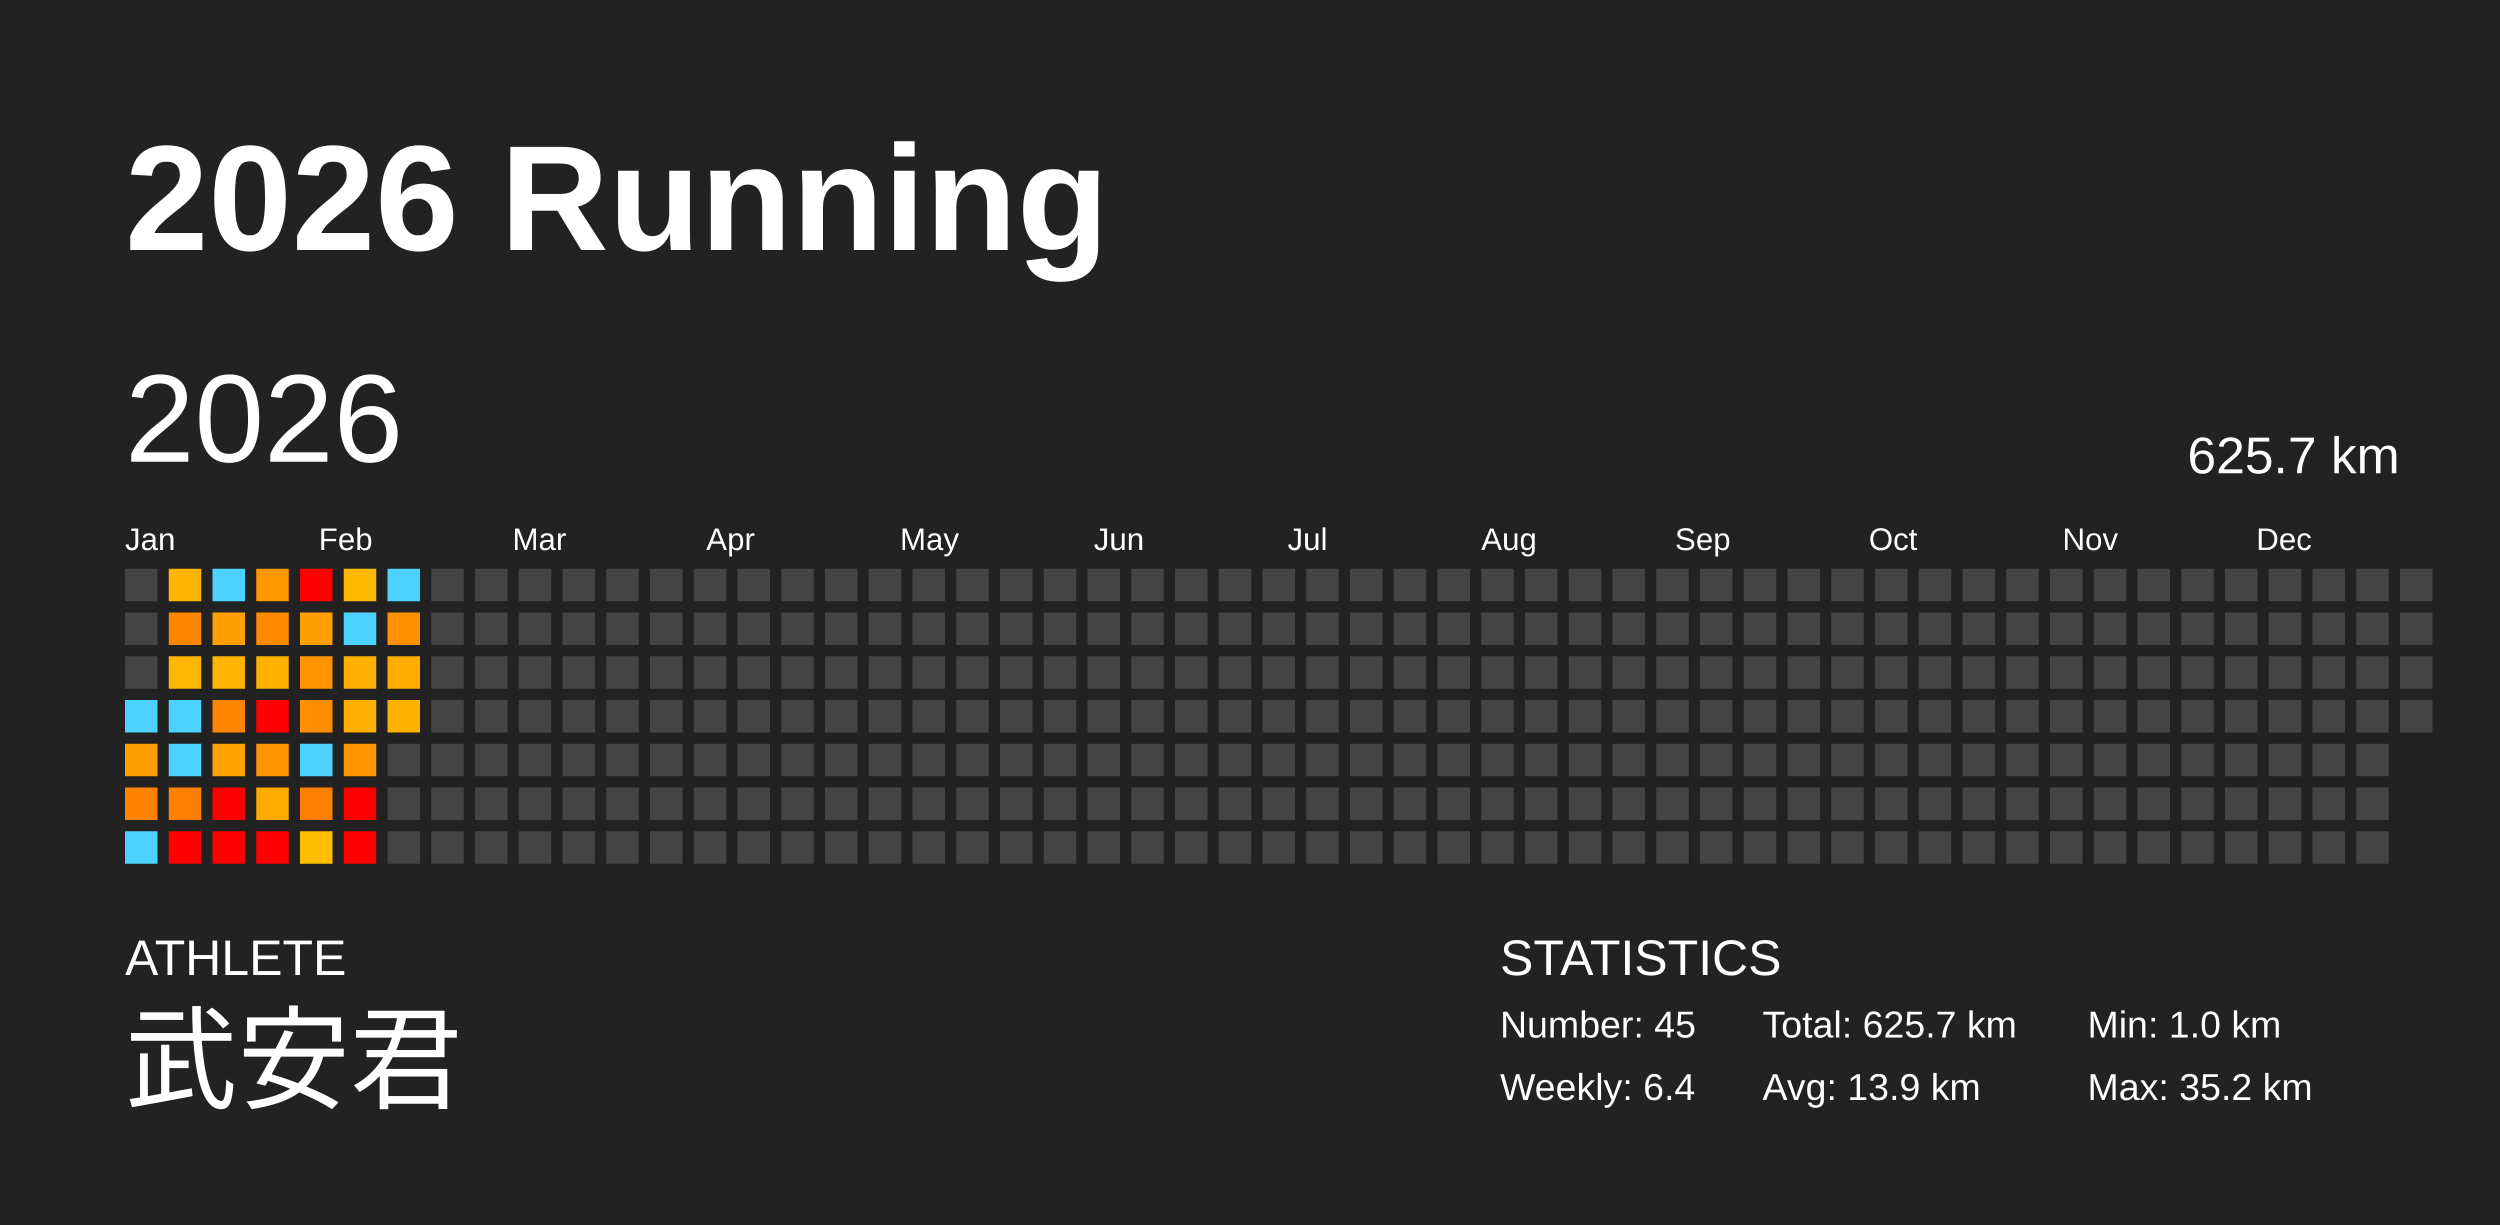
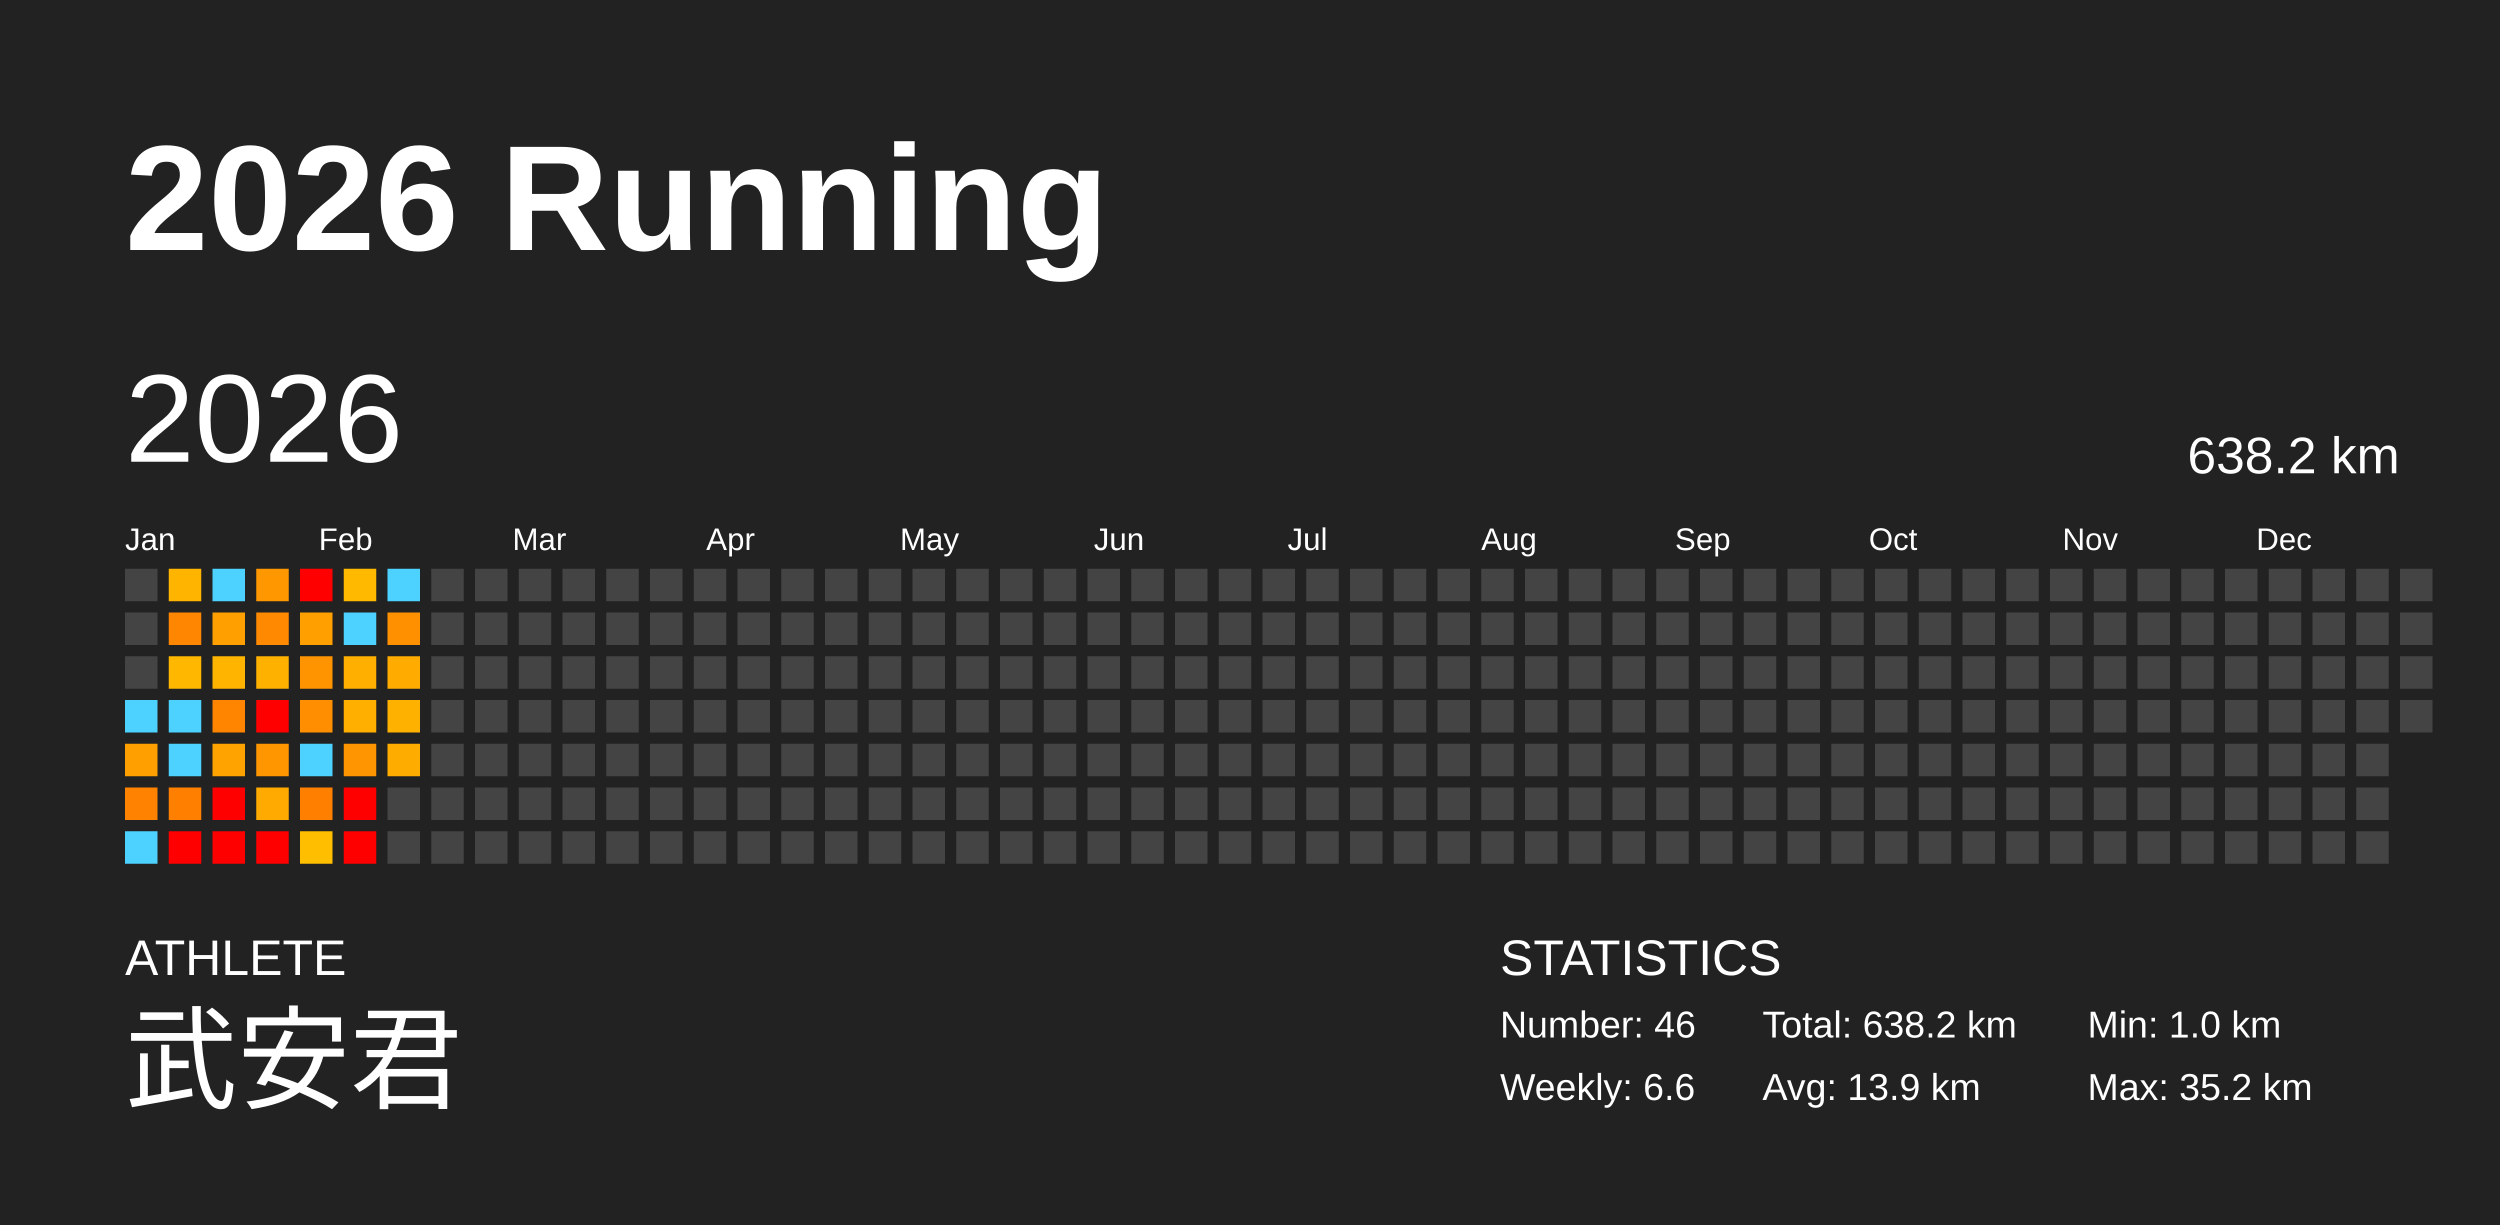
<svg xmlns="http://www.w3.org/2000/svg" baseProfile="full" height="98mm" version="1.1" viewBox="0,0,200,98" width="200mm">
  <defs />
  <rect fill="#222222" height="98" width="200" x="0" y="0" />
  <text fill="#FFFFFF" style="font-size:12px; font-family:Arial; font-weight:bold;" x="10" y="20">2026 Running</text>
  <text fill="#FFFFFF" style="font-size:4px; font-family:Arial" x="10" y="78">ATHLETE</text>
  <text fill="#FFFFFF" style="font-size:9px; font-family:Arial" x="10" y="88">武安君</text>
  <text fill="#FFFFFF" style="font-size:4px; font-family:Arial" x="120" y="78">STATISTICS</text>
-   <text fill="#FFFFFF" style="font-size:3px; font-family:Arial" x="120" y="83">Number: 45</text>
-   <text fill="#FFFFFF" style="font-size:3px; font-family:Arial" x="120" y="88">Weekly: 6.4</text>
-   <text fill="#FFFFFF" style="font-size:3px; font-family:Arial" x="141" y="83">Total: 625.7 km</text>
+   <text fill="#FFFFFF" style="font-size:3px; font-family:Arial" x="120" y="83">Number: 46</text>
+   <text fill="#FFFFFF" style="font-size:3px; font-family:Arial" x="120" y="88">Weekly: 6.6</text>
+   <text fill="#FFFFFF" style="font-size:3px; font-family:Arial" x="141" y="83">Total: 638.2 km</text>
  <text fill="#FFFFFF" style="font-size:3px; font-family:Arial" x="141" y="88">Avg: 13.9 km</text>
  <text fill="#FFFFFF" style="font-size:3px; font-family:Arial" x="167" y="83">Min: 1.0 km</text>
  <text fill="#FFFFFF" style="font-size:3px; font-family:Arial" x="167" y="88">Max: 35.2 km</text>
  <text dominant-baseline="hanging" fill="#FFFFFF" style="font-size:10.0px; font-family:Arial;" x="10" y="30">2026</text>
-   <text dominant-baseline="hanging" fill="#FFFFFF" style="font-size:4.125px; font-family:Arial;" x="175" y="35">625.7 km</text>
+   <text dominant-baseline="hanging" fill="#FFFFFF" style="font-size:4.125px; font-family:Arial;" x="175" y="35">638.2 km</text>
  <text fill="#FFFFFF" style="font-size:2.5px; font-family:Arial" x="10.0" y="44">Jan</text>
  <text fill="#FFFFFF" style="font-size:2.5px; font-family:Arial" x="25.5" y="44">Feb</text>
  <text fill="#FFFFFF" style="font-size:2.5px; font-family:Arial" x="41.0" y="44">Mar</text>
  <text fill="#FFFFFF" style="font-size:2.5px; font-family:Arial" x="56.5" y="44">Apr</text>
  <text fill="#FFFFFF" style="font-size:2.5px; font-family:Arial" x="72.0" y="44">May</text>
  <text fill="#FFFFFF" style="font-size:2.5px; font-family:Arial" x="87.5" y="44">Jun</text>
  <text fill="#FFFFFF" style="font-size:2.5px; font-family:Arial" x="103.0" y="44">Jul</text>
  <text fill="#FFFFFF" style="font-size:2.5px; font-family:Arial" x="118.5" y="44">Aug</text>
  <text fill="#FFFFFF" style="font-size:2.5px; font-family:Arial" x="134.0" y="44">Sep</text>
  <text fill="#FFFFFF" style="font-size:2.5px; font-family:Arial" x="149.5" y="44">Oct</text>
  <text fill="#FFFFFF" style="font-size:2.5px; font-family:Arial" x="165.0" y="44">Nov</text>
  <text fill="#FFFFFF" style="font-size:2.5px; font-family:Arial" x="180.5" y="44">Dec</text>
  <rect fill="#444444" height="2.6" width="2.6" x="10.0" y="45.5" />
  <rect fill="#444444" height="2.6" width="2.6" x="10.0" y="49.0" />
  <rect fill="#444444" height="2.6" width="2.6" x="10.0" y="52.5" />
  <rect fill="#4dd2ff" height="2.6" width="2.6" x="10.0" y="56.0" />
  <rect fill="#ff9f00" height="2.6" width="2.6" x="10.0" y="59.5" />
  <rect fill="#ff8200" height="2.6" width="2.6" x="10.0" y="63.0" />
  <rect fill="#4dd2ff" height="2.6" width="2.6" x="10.0" y="66.5" />
  <rect fill="#ffb400" height="2.6" width="2.6" x="13.5" y="45.5" />
  <rect fill="#ff8600" height="2.6" width="2.6" x="13.5" y="49.0" />
  <rect fill="#ffb700" height="2.6" width="2.6" x="13.5" y="52.5" />
  <rect fill="#4dd2ff" height="2.6" width="2.6" x="13.5" y="56.0" />
  <rect fill="#4dd2ff" height="2.6" width="2.6" x="13.5" y="59.5" />
  <rect fill="#ff8000" height="2.6" width="2.6" x="13.5" y="63.0" />
  <rect fill="red" height="2.6" width="2.6" x="13.5" y="66.5" />
  <rect fill="#4dd2ff" height="2.6" width="2.6" x="17.0" y="45.5" />
  <rect fill="#ffa000" height="2.6" width="2.6" x="17.0" y="49.0" />
  <rect fill="#ffb400" height="2.6" width="2.6" x="17.0" y="52.5" />
  <rect fill="#ff8400" height="2.6" width="2.6" x="17.0" y="56.0" />
  <rect fill="#ffa300" height="2.6" width="2.6" x="17.0" y="59.5" />
  <rect fill="red" height="2.6" width="2.6" x="17.0" y="63.0" />
  <rect fill="red" height="2.6" width="2.6" x="17.0" y="66.5" />
  <rect fill="#ff9800" height="2.6" width="2.6" x="20.5" y="45.5" />
  <rect fill="#ff8900" height="2.6" width="2.6" x="20.5" y="49.0" />
  <rect fill="#ffb100" height="2.6" width="2.6" x="20.5" y="52.5" />
  <rect fill="red" height="2.6" width="2.6" x="20.5" y="56.0" />
  <rect fill="#ff9600" height="2.6" width="2.6" x="20.5" y="59.5" />
  <rect fill="#ffaa00" height="2.6" width="2.6" x="20.5" y="63.0" />
  <rect fill="red" height="2.6" width="2.6" x="20.5" y="66.5" />
  <rect fill="red" height="2.6" width="2.6" x="24.0" y="45.5" />
  <rect fill="#ff9f00" height="2.6" width="2.6" x="24.0" y="49.0" />
  <rect fill="#ff9400" height="2.6" width="2.6" x="24.0" y="52.5" />
  <rect fill="#ff8f00" height="2.6" width="2.6" x="24.0" y="56.0" />
  <rect fill="#4dd2ff" height="2.6" width="2.6" x="24.0" y="59.5" />
  <rect fill="#ff7f00" height="2.6" width="2.6" x="24.0" y="63.0" />
  <rect fill="#ffbe00" height="2.6" width="2.6" x="24.0" y="66.5" />
  <rect fill="#ffba00" height="2.6" width="2.6" x="27.5" y="45.5" />
  <rect fill="#4dd2ff" height="2.6" width="2.6" x="27.5" y="49.0" />
  <rect fill="#ffaf00" height="2.6" width="2.6" x="27.5" y="52.5" />
  <rect fill="#ffaf00" height="2.6" width="2.6" x="27.5" y="56.0" />
  <rect fill="#ff9500" height="2.6" width="2.6" x="27.5" y="59.5" />
  <rect fill="red" height="2.6" width="2.6" x="27.5" y="63.0" />
  <rect fill="red" height="2.6" width="2.6" x="27.5" y="66.5" />
  <rect fill="#4dd2ff" height="2.6" width="2.6" x="31.0" y="45.5" />
  <rect fill="#ff9000" height="2.6" width="2.6" x="31.0" y="49.0" />
  <rect fill="#ffab00" height="2.6" width="2.6" x="31.0" y="52.5" />
  <rect fill="#ffb100" height="2.6" width="2.6" x="31.0" y="56.0" />
-   <rect fill="#444444" height="2.6" width="2.6" x="31.0" y="59.5" />
+   <rect fill="#ffac00" height="2.6" width="2.6" x="31.0" y="59.5" />
  <rect fill="#444444" height="2.6" width="2.6" x="31.0" y="63.0" />
  <rect fill="#444444" height="2.6" width="2.6" x="31.0" y="66.5" />
  <rect fill="#444444" height="2.6" width="2.6" x="34.5" y="45.5" />
  <rect fill="#444444" height="2.6" width="2.6" x="34.5" y="49.0" />
  <rect fill="#444444" height="2.6" width="2.6" x="34.5" y="52.5" />
  <rect fill="#444444" height="2.6" width="2.6" x="34.5" y="56.0" />
  <rect fill="#444444" height="2.6" width="2.6" x="34.5" y="59.5" />
  <rect fill="#444444" height="2.6" width="2.6" x="34.5" y="63.0" />
  <rect fill="#444444" height="2.6" width="2.6" x="34.5" y="66.5" />
  <rect fill="#444444" height="2.6" width="2.6" x="38.0" y="45.5" />
  <rect fill="#444444" height="2.6" width="2.6" x="38.0" y="49.0" />
  <rect fill="#444444" height="2.6" width="2.6" x="38.0" y="52.5" />
  <rect fill="#444444" height="2.6" width="2.6" x="38.0" y="56.0" />
  <rect fill="#444444" height="2.6" width="2.6" x="38.0" y="59.5" />
  <rect fill="#444444" height="2.6" width="2.6" x="38.0" y="63.0" />
  <rect fill="#444444" height="2.6" width="2.6" x="38.0" y="66.5" />
  <rect fill="#444444" height="2.6" width="2.6" x="41.5" y="45.5" />
  <rect fill="#444444" height="2.6" width="2.6" x="41.5" y="49.0" />
  <rect fill="#444444" height="2.6" width="2.6" x="41.5" y="52.5" />
  <rect fill="#444444" height="2.6" width="2.6" x="41.5" y="56.0" />
  <rect fill="#444444" height="2.6" width="2.6" x="41.5" y="59.5" />
  <rect fill="#444444" height="2.6" width="2.6" x="41.5" y="63.0" />
  <rect fill="#444444" height="2.6" width="2.6" x="41.5" y="66.5" />
  <rect fill="#444444" height="2.6" width="2.6" x="45.0" y="45.5" />
  <rect fill="#444444" height="2.6" width="2.6" x="45.0" y="49.0" />
  <rect fill="#444444" height="2.6" width="2.6" x="45.0" y="52.5" />
  <rect fill="#444444" height="2.6" width="2.6" x="45.0" y="56.0" />
  <rect fill="#444444" height="2.6" width="2.6" x="45.0" y="59.5" />
  <rect fill="#444444" height="2.6" width="2.6" x="45.0" y="63.0" />
  <rect fill="#444444" height="2.6" width="2.6" x="45.0" y="66.5" />
  <rect fill="#444444" height="2.6" width="2.6" x="48.5" y="45.5" />
  <rect fill="#444444" height="2.6" width="2.6" x="48.5" y="49.0" />
  <rect fill="#444444" height="2.6" width="2.6" x="48.5" y="52.5" />
  <rect fill="#444444" height="2.6" width="2.6" x="48.5" y="56.0" />
  <rect fill="#444444" height="2.6" width="2.6" x="48.5" y="59.5" />
  <rect fill="#444444" height="2.6" width="2.6" x="48.5" y="63.0" />
  <rect fill="#444444" height="2.6" width="2.6" x="48.5" y="66.5" />
  <rect fill="#444444" height="2.6" width="2.6" x="52.0" y="45.5" />
  <rect fill="#444444" height="2.6" width="2.6" x="52.0" y="49.0" />
  <rect fill="#444444" height="2.6" width="2.6" x="52.0" y="52.5" />
  <rect fill="#444444" height="2.6" width="2.6" x="52.0" y="56.0" />
  <rect fill="#444444" height="2.6" width="2.6" x="52.0" y="59.5" />
  <rect fill="#444444" height="2.6" width="2.6" x="52.0" y="63.0" />
  <rect fill="#444444" height="2.6" width="2.6" x="52.0" y="66.5" />
  <rect fill="#444444" height="2.6" width="2.6" x="55.5" y="45.5" />
  <rect fill="#444444" height="2.6" width="2.6" x="55.5" y="49.0" />
  <rect fill="#444444" height="2.6" width="2.6" x="55.5" y="52.5" />
  <rect fill="#444444" height="2.6" width="2.6" x="55.5" y="56.0" />
  <rect fill="#444444" height="2.6" width="2.6" x="55.5" y="59.5" />
  <rect fill="#444444" height="2.6" width="2.6" x="55.5" y="63.0" />
  <rect fill="#444444" height="2.6" width="2.6" x="55.5" y="66.5" />
  <rect fill="#444444" height="2.6" width="2.6" x="59.0" y="45.5" />
  <rect fill="#444444" height="2.6" width="2.6" x="59.0" y="49.0" />
  <rect fill="#444444" height="2.6" width="2.6" x="59.0" y="52.5" />
  <rect fill="#444444" height="2.6" width="2.6" x="59.0" y="56.0" />
  <rect fill="#444444" height="2.6" width="2.6" x="59.0" y="59.5" />
  <rect fill="#444444" height="2.6" width="2.6" x="59.0" y="63.0" />
  <rect fill="#444444" height="2.6" width="2.6" x="59.0" y="66.5" />
  <rect fill="#444444" height="2.6" width="2.6" x="62.5" y="45.5" />
  <rect fill="#444444" height="2.6" width="2.6" x="62.5" y="49.0" />
  <rect fill="#444444" height="2.6" width="2.6" x="62.5" y="52.5" />
  <rect fill="#444444" height="2.6" width="2.6" x="62.5" y="56.0" />
  <rect fill="#444444" height="2.6" width="2.6" x="62.5" y="59.5" />
  <rect fill="#444444" height="2.6" width="2.6" x="62.5" y="63.0" />
  <rect fill="#444444" height="2.6" width="2.6" x="62.5" y="66.5" />
  <rect fill="#444444" height="2.6" width="2.6" x="66.0" y="45.5" />
  <rect fill="#444444" height="2.6" width="2.6" x="66.0" y="49.0" />
  <rect fill="#444444" height="2.6" width="2.6" x="66.0" y="52.5" />
  <rect fill="#444444" height="2.6" width="2.6" x="66.0" y="56.0" />
  <rect fill="#444444" height="2.6" width="2.6" x="66.0" y="59.5" />
  <rect fill="#444444" height="2.6" width="2.6" x="66.0" y="63.0" />
  <rect fill="#444444" height="2.6" width="2.6" x="66.0" y="66.5" />
  <rect fill="#444444" height="2.6" width="2.6" x="69.5" y="45.5" />
  <rect fill="#444444" height="2.6" width="2.6" x="69.5" y="49.0" />
  <rect fill="#444444" height="2.6" width="2.6" x="69.5" y="52.5" />
  <rect fill="#444444" height="2.6" width="2.6" x="69.5" y="56.0" />
  <rect fill="#444444" height="2.6" width="2.6" x="69.5" y="59.5" />
  <rect fill="#444444" height="2.6" width="2.6" x="69.5" y="63.0" />
  <rect fill="#444444" height="2.6" width="2.6" x="69.5" y="66.5" />
  <rect fill="#444444" height="2.6" width="2.6" x="73.0" y="45.5" />
  <rect fill="#444444" height="2.6" width="2.6" x="73.0" y="49.0" />
  <rect fill="#444444" height="2.6" width="2.6" x="73.0" y="52.5" />
  <rect fill="#444444" height="2.6" width="2.6" x="73.0" y="56.0" />
  <rect fill="#444444" height="2.6" width="2.6" x="73.0" y="59.5" />
  <rect fill="#444444" height="2.6" width="2.6" x="73.0" y="63.0" />
  <rect fill="#444444" height="2.6" width="2.6" x="73.0" y="66.5" />
  <rect fill="#444444" height="2.6" width="2.6" x="76.5" y="45.5" />
  <rect fill="#444444" height="2.6" width="2.6" x="76.5" y="49.0" />
  <rect fill="#444444" height="2.6" width="2.6" x="76.5" y="52.5" />
  <rect fill="#444444" height="2.6" width="2.6" x="76.5" y="56.0" />
  <rect fill="#444444" height="2.6" width="2.6" x="76.5" y="59.5" />
  <rect fill="#444444" height="2.6" width="2.6" x="76.5" y="63.0" />
  <rect fill="#444444" height="2.6" width="2.6" x="76.5" y="66.5" />
  <rect fill="#444444" height="2.6" width="2.6" x="80.0" y="45.5" />
  <rect fill="#444444" height="2.6" width="2.6" x="80.0" y="49.0" />
  <rect fill="#444444" height="2.6" width="2.6" x="80.0" y="52.5" />
  <rect fill="#444444" height="2.6" width="2.6" x="80.0" y="56.0" />
  <rect fill="#444444" height="2.6" width="2.6" x="80.0" y="59.5" />
  <rect fill="#444444" height="2.6" width="2.6" x="80.0" y="63.0" />
  <rect fill="#444444" height="2.6" width="2.6" x="80.0" y="66.5" />
  <rect fill="#444444" height="2.6" width="2.6" x="83.5" y="45.5" />
  <rect fill="#444444" height="2.6" width="2.6" x="83.5" y="49.0" />
  <rect fill="#444444" height="2.6" width="2.6" x="83.5" y="52.5" />
  <rect fill="#444444" height="2.6" width="2.6" x="83.5" y="56.0" />
  <rect fill="#444444" height="2.6" width="2.6" x="83.5" y="59.5" />
  <rect fill="#444444" height="2.6" width="2.6" x="83.5" y="63.0" />
  <rect fill="#444444" height="2.6" width="2.6" x="83.5" y="66.5" />
  <rect fill="#444444" height="2.6" width="2.6" x="87.0" y="45.5" />
  <rect fill="#444444" height="2.6" width="2.6" x="87.0" y="49.0" />
  <rect fill="#444444" height="2.6" width="2.6" x="87.0" y="52.5" />
  <rect fill="#444444" height="2.6" width="2.6" x="87.0" y="56.0" />
  <rect fill="#444444" height="2.6" width="2.6" x="87.0" y="59.5" />
  <rect fill="#444444" height="2.6" width="2.6" x="87.0" y="63.0" />
  <rect fill="#444444" height="2.6" width="2.6" x="87.0" y="66.5" />
  <rect fill="#444444" height="2.6" width="2.6" x="90.5" y="45.5" />
  <rect fill="#444444" height="2.6" width="2.6" x="90.5" y="49.0" />
  <rect fill="#444444" height="2.6" width="2.6" x="90.5" y="52.5" />
  <rect fill="#444444" height="2.6" width="2.6" x="90.5" y="56.0" />
  <rect fill="#444444" height="2.6" width="2.6" x="90.5" y="59.5" />
  <rect fill="#444444" height="2.6" width="2.6" x="90.5" y="63.0" />
  <rect fill="#444444" height="2.6" width="2.6" x="90.5" y="66.5" />
  <rect fill="#444444" height="2.6" width="2.6" x="94.0" y="45.5" />
  <rect fill="#444444" height="2.6" width="2.6" x="94.0" y="49.0" />
  <rect fill="#444444" height="2.6" width="2.6" x="94.0" y="52.5" />
  <rect fill="#444444" height="2.6" width="2.6" x="94.0" y="56.0" />
  <rect fill="#444444" height="2.6" width="2.6" x="94.0" y="59.5" />
  <rect fill="#444444" height="2.6" width="2.6" x="94.0" y="63.0" />
  <rect fill="#444444" height="2.6" width="2.6" x="94.0" y="66.5" />
  <rect fill="#444444" height="2.6" width="2.6" x="97.5" y="45.5" />
  <rect fill="#444444" height="2.6" width="2.6" x="97.5" y="49.0" />
  <rect fill="#444444" height="2.6" width="2.6" x="97.5" y="52.5" />
  <rect fill="#444444" height="2.6" width="2.6" x="97.5" y="56.0" />
  <rect fill="#444444" height="2.6" width="2.6" x="97.5" y="59.5" />
  <rect fill="#444444" height="2.6" width="2.6" x="97.5" y="63.0" />
  <rect fill="#444444" height="2.6" width="2.6" x="97.5" y="66.5" />
  <rect fill="#444444" height="2.6" width="2.6" x="101.0" y="45.5" />
  <rect fill="#444444" height="2.6" width="2.6" x="101.0" y="49.0" />
  <rect fill="#444444" height="2.6" width="2.6" x="101.0" y="52.5" />
  <rect fill="#444444" height="2.6" width="2.6" x="101.0" y="56.0" />
  <rect fill="#444444" height="2.6" width="2.6" x="101.0" y="59.5" />
  <rect fill="#444444" height="2.6" width="2.6" x="101.0" y="63.0" />
  <rect fill="#444444" height="2.6" width="2.6" x="101.0" y="66.5" />
  <rect fill="#444444" height="2.6" width="2.6" x="104.5" y="45.5" />
  <rect fill="#444444" height="2.6" width="2.6" x="104.5" y="49.0" />
  <rect fill="#444444" height="2.6" width="2.6" x="104.5" y="52.5" />
  <rect fill="#444444" height="2.6" width="2.6" x="104.5" y="56.0" />
  <rect fill="#444444" height="2.6" width="2.6" x="104.5" y="59.5" />
  <rect fill="#444444" height="2.6" width="2.6" x="104.5" y="63.0" />
  <rect fill="#444444" height="2.6" width="2.6" x="104.5" y="66.5" />
  <rect fill="#444444" height="2.6" width="2.6" x="108.0" y="45.5" />
  <rect fill="#444444" height="2.6" width="2.6" x="108.0" y="49.0" />
  <rect fill="#444444" height="2.6" width="2.6" x="108.0" y="52.5" />
  <rect fill="#444444" height="2.6" width="2.6" x="108.0" y="56.0" />
  <rect fill="#444444" height="2.6" width="2.6" x="108.0" y="59.5" />
  <rect fill="#444444" height="2.6" width="2.6" x="108.0" y="63.0" />
  <rect fill="#444444" height="2.6" width="2.6" x="108.0" y="66.5" />
  <rect fill="#444444" height="2.6" width="2.6" x="111.5" y="45.5" />
  <rect fill="#444444" height="2.6" width="2.6" x="111.5" y="49.0" />
  <rect fill="#444444" height="2.6" width="2.6" x="111.5" y="52.5" />
  <rect fill="#444444" height="2.6" width="2.6" x="111.5" y="56.0" />
  <rect fill="#444444" height="2.6" width="2.6" x="111.5" y="59.5" />
  <rect fill="#444444" height="2.6" width="2.6" x="111.5" y="63.0" />
  <rect fill="#444444" height="2.6" width="2.6" x="111.5" y="66.5" />
  <rect fill="#444444" height="2.6" width="2.6" x="115.0" y="45.5" />
  <rect fill="#444444" height="2.6" width="2.6" x="115.0" y="49.0" />
  <rect fill="#444444" height="2.6" width="2.6" x="115.0" y="52.5" />
  <rect fill="#444444" height="2.6" width="2.6" x="115.0" y="56.0" />
  <rect fill="#444444" height="2.6" width="2.6" x="115.0" y="59.5" />
  <rect fill="#444444" height="2.6" width="2.6" x="115.0" y="63.0" />
  <rect fill="#444444" height="2.6" width="2.6" x="115.0" y="66.5" />
  <rect fill="#444444" height="2.6" width="2.6" x="118.5" y="45.5" />
  <rect fill="#444444" height="2.6" width="2.6" x="118.5" y="49.0" />
  <rect fill="#444444" height="2.6" width="2.6" x="118.5" y="52.5" />
  <rect fill="#444444" height="2.6" width="2.6" x="118.5" y="56.0" />
  <rect fill="#444444" height="2.6" width="2.6" x="118.5" y="59.5" />
  <rect fill="#444444" height="2.6" width="2.6" x="118.5" y="63.0" />
  <rect fill="#444444" height="2.6" width="2.6" x="118.5" y="66.5" />
  <rect fill="#444444" height="2.6" width="2.6" x="122.0" y="45.5" />
  <rect fill="#444444" height="2.6" width="2.6" x="122.0" y="49.0" />
  <rect fill="#444444" height="2.6" width="2.6" x="122.0" y="52.5" />
  <rect fill="#444444" height="2.6" width="2.6" x="122.0" y="56.0" />
  <rect fill="#444444" height="2.6" width="2.6" x="122.0" y="59.5" />
  <rect fill="#444444" height="2.6" width="2.6" x="122.0" y="63.0" />
  <rect fill="#444444" height="2.6" width="2.6" x="122.0" y="66.5" />
  <rect fill="#444444" height="2.6" width="2.6" x="125.5" y="45.5" />
  <rect fill="#444444" height="2.6" width="2.6" x="125.5" y="49.0" />
  <rect fill="#444444" height="2.6" width="2.6" x="125.5" y="52.5" />
  <rect fill="#444444" height="2.6" width="2.6" x="125.5" y="56.0" />
  <rect fill="#444444" height="2.6" width="2.6" x="125.5" y="59.5" />
  <rect fill="#444444" height="2.6" width="2.6" x="125.5" y="63.0" />
  <rect fill="#444444" height="2.6" width="2.6" x="125.5" y="66.5" />
  <rect fill="#444444" height="2.6" width="2.6" x="129.0" y="45.5" />
  <rect fill="#444444" height="2.6" width="2.6" x="129.0" y="49.0" />
  <rect fill="#444444" height="2.6" width="2.6" x="129.0" y="52.5" />
  <rect fill="#444444" height="2.6" width="2.6" x="129.0" y="56.0" />
  <rect fill="#444444" height="2.6" width="2.6" x="129.0" y="59.5" />
  <rect fill="#444444" height="2.6" width="2.6" x="129.0" y="63.0" />
  <rect fill="#444444" height="2.6" width="2.6" x="129.0" y="66.5" />
  <rect fill="#444444" height="2.6" width="2.6" x="132.5" y="45.5" />
  <rect fill="#444444" height="2.6" width="2.6" x="132.5" y="49.0" />
  <rect fill="#444444" height="2.6" width="2.6" x="132.5" y="52.5" />
  <rect fill="#444444" height="2.6" width="2.6" x="132.5" y="56.0" />
  <rect fill="#444444" height="2.6" width="2.6" x="132.5" y="59.5" />
  <rect fill="#444444" height="2.6" width="2.6" x="132.5" y="63.0" />
  <rect fill="#444444" height="2.6" width="2.6" x="132.5" y="66.5" />
  <rect fill="#444444" height="2.6" width="2.6" x="136.0" y="45.5" />
  <rect fill="#444444" height="2.6" width="2.6" x="136.0" y="49.0" />
  <rect fill="#444444" height="2.6" width="2.6" x="136.0" y="52.5" />
  <rect fill="#444444" height="2.6" width="2.6" x="136.0" y="56.0" />
  <rect fill="#444444" height="2.6" width="2.6" x="136.0" y="59.5" />
  <rect fill="#444444" height="2.6" width="2.6" x="136.0" y="63.0" />
  <rect fill="#444444" height="2.6" width="2.6" x="136.0" y="66.5" />
  <rect fill="#444444" height="2.6" width="2.6" x="139.5" y="45.5" />
  <rect fill="#444444" height="2.6" width="2.6" x="139.5" y="49.0" />
  <rect fill="#444444" height="2.6" width="2.6" x="139.5" y="52.5" />
  <rect fill="#444444" height="2.6" width="2.6" x="139.5" y="56.0" />
  <rect fill="#444444" height="2.6" width="2.6" x="139.5" y="59.5" />
  <rect fill="#444444" height="2.6" width="2.6" x="139.5" y="63.0" />
  <rect fill="#444444" height="2.6" width="2.6" x="139.5" y="66.5" />
  <rect fill="#444444" height="2.6" width="2.6" x="143.0" y="45.5" />
  <rect fill="#444444" height="2.6" width="2.6" x="143.0" y="49.0" />
  <rect fill="#444444" height="2.6" width="2.6" x="143.0" y="52.5" />
  <rect fill="#444444" height="2.6" width="2.6" x="143.0" y="56.0" />
  <rect fill="#444444" height="2.6" width="2.6" x="143.0" y="59.5" />
  <rect fill="#444444" height="2.6" width="2.6" x="143.0" y="63.0" />
  <rect fill="#444444" height="2.6" width="2.6" x="143.0" y="66.5" />
  <rect fill="#444444" height="2.6" width="2.6" x="146.5" y="45.5" />
  <rect fill="#444444" height="2.6" width="2.6" x="146.5" y="49.0" />
  <rect fill="#444444" height="2.6" width="2.6" x="146.5" y="52.5" />
  <rect fill="#444444" height="2.6" width="2.6" x="146.5" y="56.0" />
  <rect fill="#444444" height="2.6" width="2.6" x="146.5" y="59.5" />
  <rect fill="#444444" height="2.6" width="2.6" x="146.5" y="63.0" />
  <rect fill="#444444" height="2.6" width="2.6" x="146.5" y="66.5" />
  <rect fill="#444444" height="2.6" width="2.6" x="150.0" y="45.5" />
  <rect fill="#444444" height="2.6" width="2.6" x="150.0" y="49.0" />
  <rect fill="#444444" height="2.6" width="2.6" x="150.0" y="52.5" />
  <rect fill="#444444" height="2.6" width="2.6" x="150.0" y="56.0" />
  <rect fill="#444444" height="2.6" width="2.6" x="150.0" y="59.5" />
  <rect fill="#444444" height="2.6" width="2.6" x="150.0" y="63.0" />
  <rect fill="#444444" height="2.6" width="2.6" x="150.0" y="66.5" />
  <rect fill="#444444" height="2.6" width="2.6" x="153.5" y="45.5" />
  <rect fill="#444444" height="2.6" width="2.6" x="153.5" y="49.0" />
  <rect fill="#444444" height="2.6" width="2.6" x="153.5" y="52.5" />
  <rect fill="#444444" height="2.6" width="2.6" x="153.5" y="56.0" />
  <rect fill="#444444" height="2.6" width="2.6" x="153.5" y="59.5" />
  <rect fill="#444444" height="2.6" width="2.6" x="153.5" y="63.0" />
  <rect fill="#444444" height="2.6" width="2.6" x="153.5" y="66.5" />
  <rect fill="#444444" height="2.6" width="2.6" x="157.0" y="45.5" />
  <rect fill="#444444" height="2.6" width="2.6" x="157.0" y="49.0" />
  <rect fill="#444444" height="2.6" width="2.6" x="157.0" y="52.5" />
  <rect fill="#444444" height="2.6" width="2.6" x="157.0" y="56.0" />
  <rect fill="#444444" height="2.6" width="2.6" x="157.0" y="59.5" />
  <rect fill="#444444" height="2.6" width="2.6" x="157.0" y="63.0" />
  <rect fill="#444444" height="2.6" width="2.6" x="157.0" y="66.5" />
  <rect fill="#444444" height="2.6" width="2.6" x="160.5" y="45.5" />
  <rect fill="#444444" height="2.6" width="2.6" x="160.5" y="49.0" />
  <rect fill="#444444" height="2.6" width="2.6" x="160.5" y="52.5" />
  <rect fill="#444444" height="2.6" width="2.6" x="160.5" y="56.0" />
  <rect fill="#444444" height="2.6" width="2.6" x="160.5" y="59.5" />
  <rect fill="#444444" height="2.6" width="2.6" x="160.5" y="63.0" />
  <rect fill="#444444" height="2.6" width="2.6" x="160.5" y="66.5" />
  <rect fill="#444444" height="2.6" width="2.6" x="164.0" y="45.5" />
  <rect fill="#444444" height="2.6" width="2.6" x="164.0" y="49.0" />
  <rect fill="#444444" height="2.6" width="2.6" x="164.0" y="52.5" />
  <rect fill="#444444" height="2.6" width="2.6" x="164.0" y="56.0" />
  <rect fill="#444444" height="2.6" width="2.6" x="164.0" y="59.5" />
  <rect fill="#444444" height="2.6" width="2.6" x="164.0" y="63.0" />
  <rect fill="#444444" height="2.6" width="2.6" x="164.0" y="66.5" />
  <rect fill="#444444" height="2.6" width="2.6" x="167.5" y="45.5" />
  <rect fill="#444444" height="2.6" width="2.6" x="167.5" y="49.0" />
  <rect fill="#444444" height="2.6" width="2.6" x="167.5" y="52.5" />
  <rect fill="#444444" height="2.6" width="2.6" x="167.5" y="56.0" />
  <rect fill="#444444" height="2.6" width="2.6" x="167.5" y="59.5" />
  <rect fill="#444444" height="2.6" width="2.6" x="167.5" y="63.0" />
  <rect fill="#444444" height="2.6" width="2.6" x="167.5" y="66.5" />
  <rect fill="#444444" height="2.6" width="2.6" x="171.0" y="45.5" />
  <rect fill="#444444" height="2.6" width="2.6" x="171.0" y="49.0" />
  <rect fill="#444444" height="2.6" width="2.6" x="171.0" y="52.5" />
  <rect fill="#444444" height="2.6" width="2.6" x="171.0" y="56.0" />
  <rect fill="#444444" height="2.6" width="2.6" x="171.0" y="59.5" />
  <rect fill="#444444" height="2.6" width="2.6" x="171.0" y="63.0" />
  <rect fill="#444444" height="2.6" width="2.6" x="171.0" y="66.5" />
  <rect fill="#444444" height="2.6" width="2.6" x="174.5" y="45.5" />
  <rect fill="#444444" height="2.6" width="2.6" x="174.5" y="49.0" />
  <rect fill="#444444" height="2.6" width="2.6" x="174.5" y="52.5" />
  <rect fill="#444444" height="2.6" width="2.6" x="174.5" y="56.0" />
  <rect fill="#444444" height="2.6" width="2.6" x="174.5" y="59.5" />
  <rect fill="#444444" height="2.6" width="2.6" x="174.5" y="63.0" />
  <rect fill="#444444" height="2.6" width="2.6" x="174.5" y="66.5" />
  <rect fill="#444444" height="2.6" width="2.6" x="178.0" y="45.5" />
  <rect fill="#444444" height="2.6" width="2.6" x="178.0" y="49.0" />
  <rect fill="#444444" height="2.6" width="2.6" x="178.0" y="52.5" />
  <rect fill="#444444" height="2.6" width="2.6" x="178.0" y="56.0" />
  <rect fill="#444444" height="2.6" width="2.6" x="178.0" y="59.5" />
  <rect fill="#444444" height="2.6" width="2.6" x="178.0" y="63.0" />
  <rect fill="#444444" height="2.6" width="2.6" x="178.0" y="66.5" />
  <rect fill="#444444" height="2.6" width="2.6" x="181.5" y="45.5" />
  <rect fill="#444444" height="2.6" width="2.6" x="181.5" y="49.0" />
  <rect fill="#444444" height="2.6" width="2.6" x="181.5" y="52.5" />
  <rect fill="#444444" height="2.6" width="2.6" x="181.5" y="56.0" />
  <rect fill="#444444" height="2.6" width="2.6" x="181.5" y="59.5" />
  <rect fill="#444444" height="2.6" width="2.6" x="181.5" y="63.0" />
  <rect fill="#444444" height="2.6" width="2.6" x="181.5" y="66.5" />
  <rect fill="#444444" height="2.6" width="2.6" x="185.0" y="45.5" />
  <rect fill="#444444" height="2.6" width="2.6" x="185.0" y="49.0" />
  <rect fill="#444444" height="2.6" width="2.6" x="185.0" y="52.5" />
  <rect fill="#444444" height="2.6" width="2.6" x="185.0" y="56.0" />
  <rect fill="#444444" height="2.6" width="2.6" x="185.0" y="59.5" />
  <rect fill="#444444" height="2.6" width="2.6" x="185.0" y="63.0" />
  <rect fill="#444444" height="2.6" width="2.6" x="185.0" y="66.5" />
  <rect fill="#444444" height="2.6" width="2.6" x="188.5" y="45.5" />
  <rect fill="#444444" height="2.6" width="2.6" x="188.5" y="49.0" />
  <rect fill="#444444" height="2.6" width="2.6" x="188.5" y="52.5" />
  <rect fill="#444444" height="2.6" width="2.6" x="188.5" y="56.0" />
  <rect fill="#444444" height="2.6" width="2.6" x="188.5" y="59.5" />
  <rect fill="#444444" height="2.6" width="2.6" x="188.5" y="63.0" />
  <rect fill="#444444" height="2.6" width="2.6" x="188.5" y="66.5" />
  <rect fill="#444444" height="2.6" width="2.6" x="192.0" y="45.5" />
  <rect fill="#444444" height="2.6" width="2.6" x="192.0" y="49.0" />
  <rect fill="#444444" height="2.6" width="2.6" x="192.0" y="52.5" />
  <rect fill="#444444" height="2.6" width="2.6" x="192.0" y="56.0" />
</svg>
